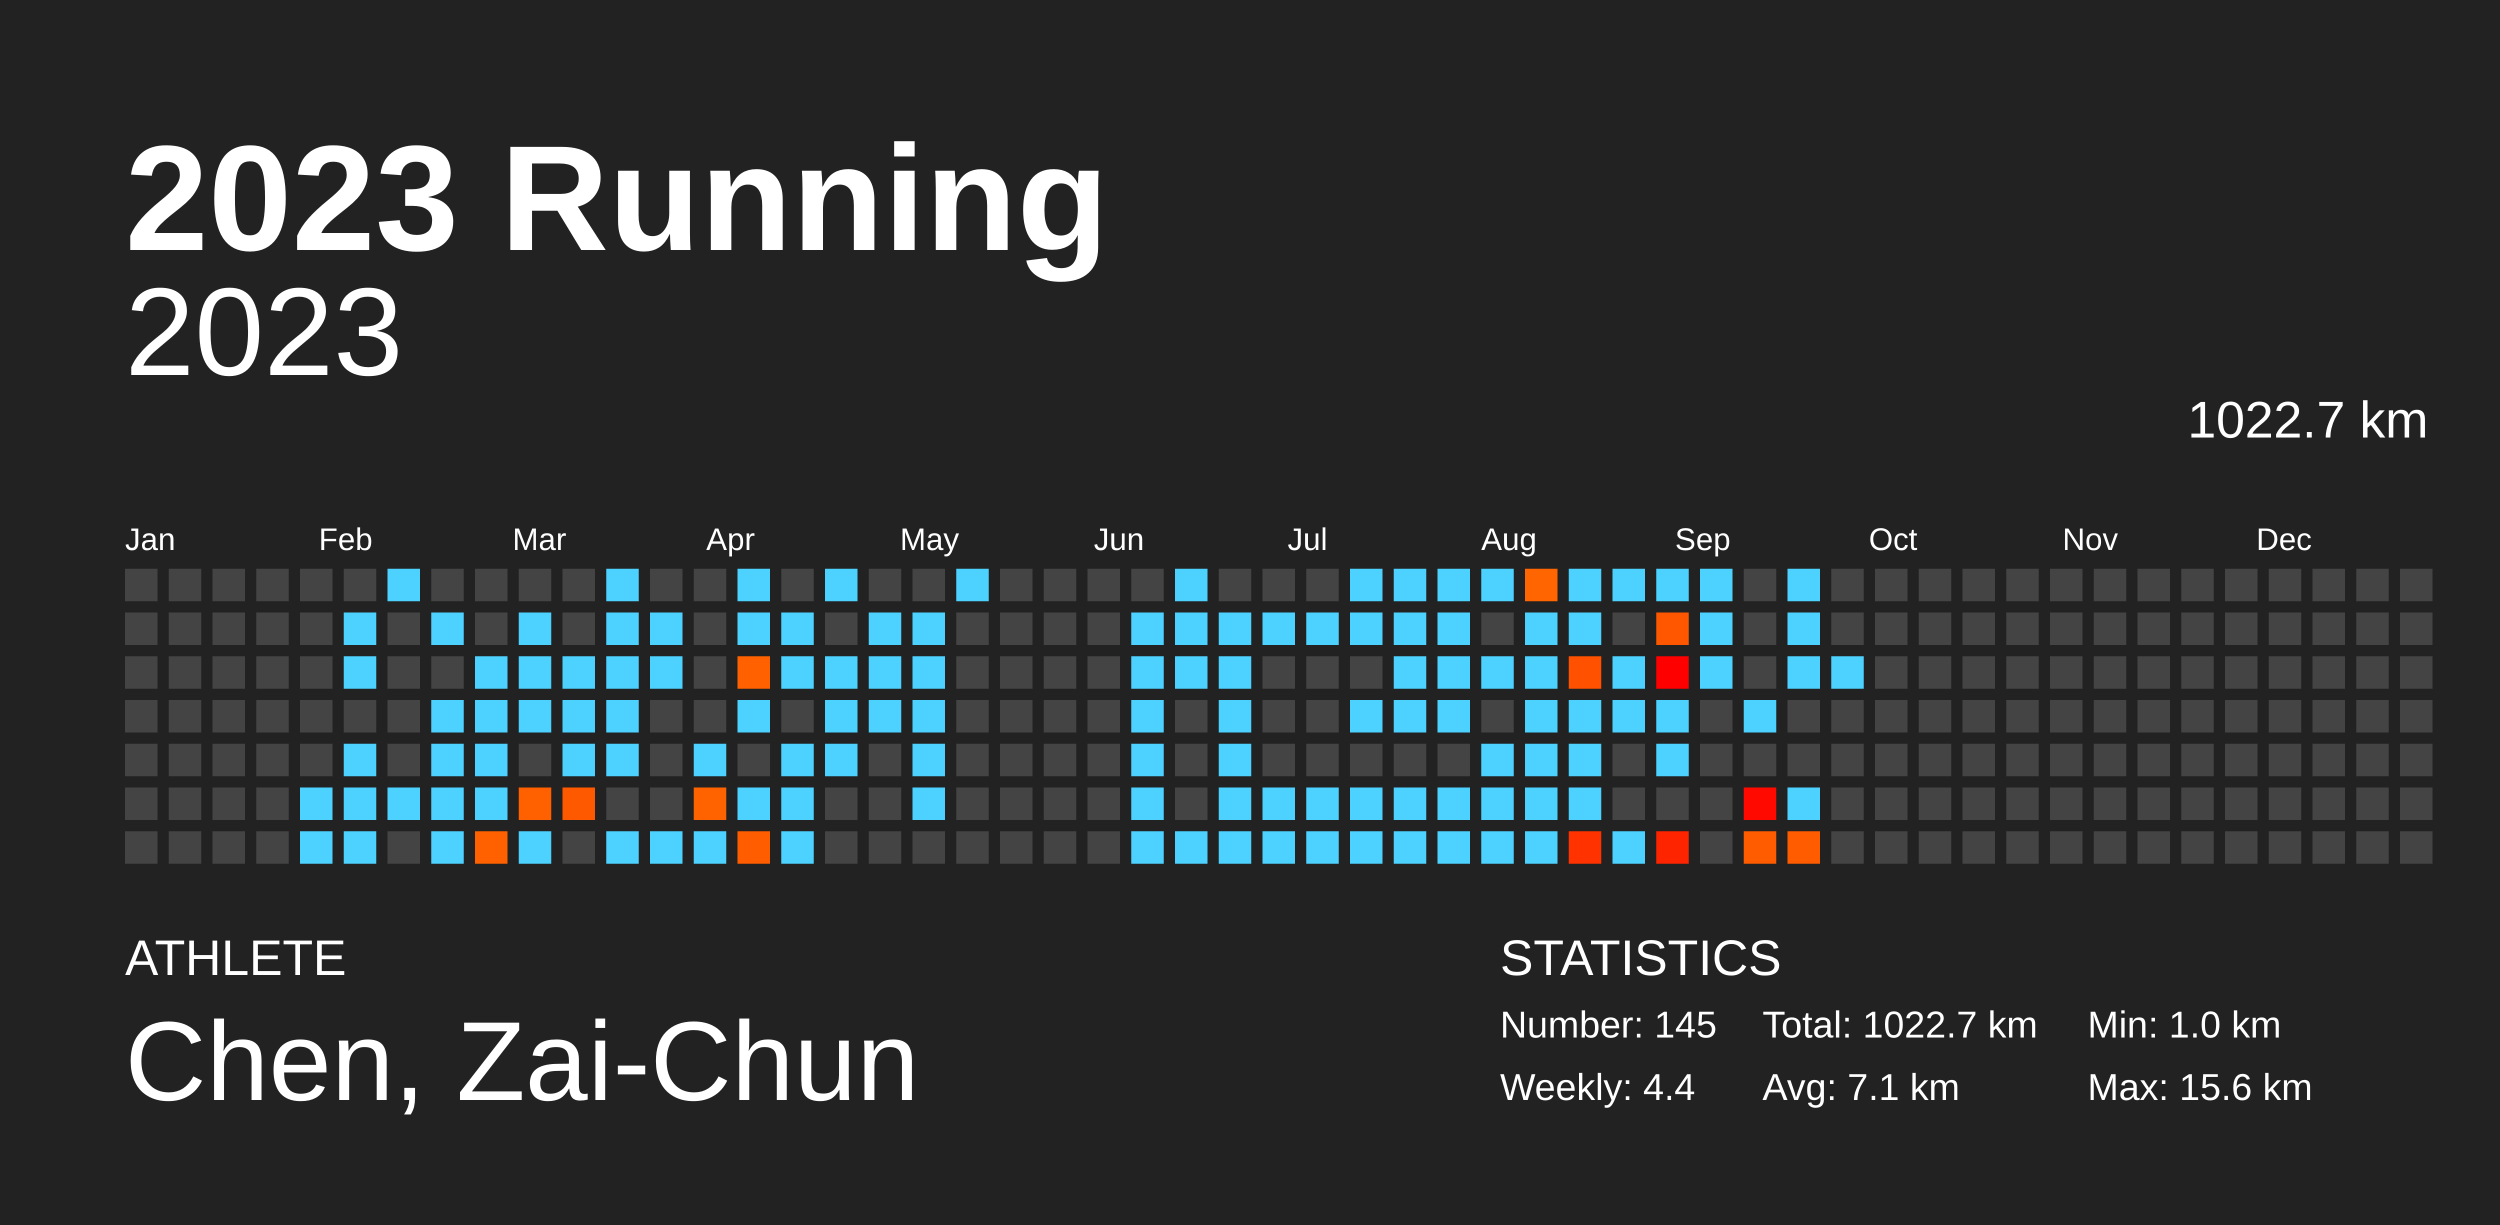
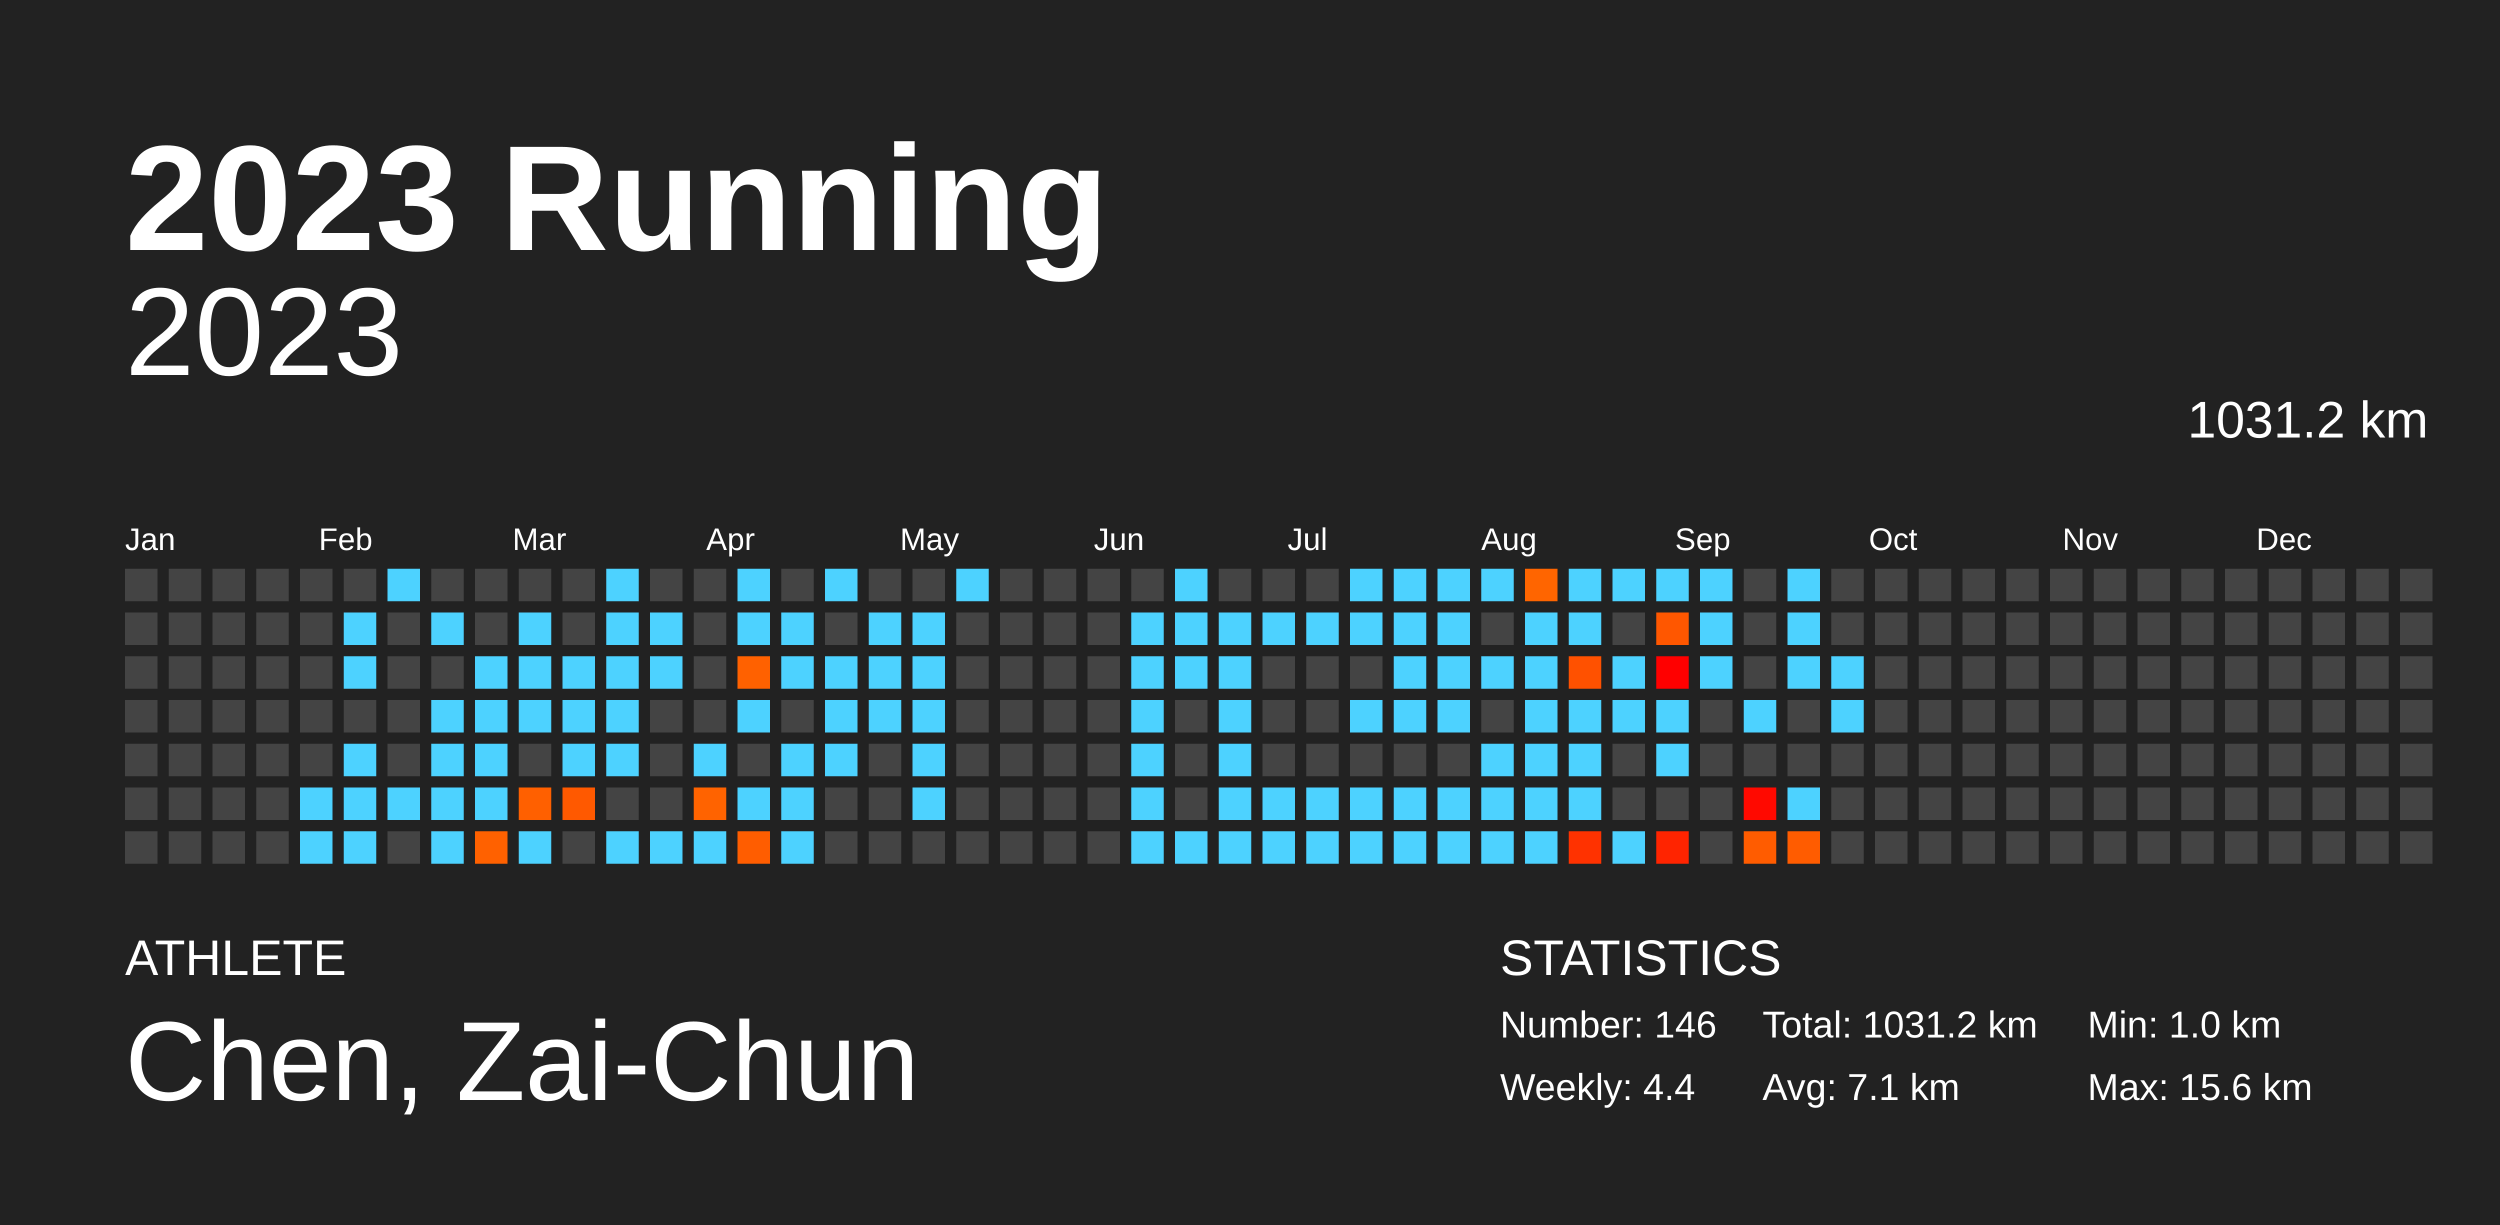
<svg xmlns="http://www.w3.org/2000/svg" baseProfile="full" height="98mm" version="1.1" viewBox="0,0,200,98" width="200mm">
  <defs />
  <rect fill="#222222" height="98" width="200" x="0" y="0" />
  <text fill="#FFFFFF" style="font-size:12px; font-family:Arial; font-weight:bold;" x="10" y="20">2023 Running</text>
  <text fill="#FFFFFF" style="font-size:4px; font-family:Arial" x="10" y="78">ATHLETE</text>
  <text fill="#FFFFFF" style="font-size:9px; font-family:Arial" x="10" y="88">Chen, Zai-Chun</text>
  <text fill="#FFFFFF" style="font-size:4px; font-family:Arial" x="120" y="78">STATISTICS</text>
-   <text fill="#FFFFFF" style="font-size:3px; font-family:Arial" x="120" y="83">Number: 145</text>
+   <text fill="#FFFFFF" style="font-size:3px; font-family:Arial" x="120" y="83">Number: 146</text>
  <text fill="#FFFFFF" style="font-size:3px; font-family:Arial" x="120" y="88">Weekly: 4.4</text>
-   <text fill="#FFFFFF" style="font-size:3px; font-family:Arial" x="141" y="83">Total: 1022.7 km</text>
+   <text fill="#FFFFFF" style="font-size:3px; font-family:Arial" x="141" y="83">Total: 1031.2 km</text>
  <text fill="#FFFFFF" style="font-size:3px; font-family:Arial" x="141" y="88">Avg: 7.1 km</text>
  <text fill="#FFFFFF" style="font-size:3px; font-family:Arial" x="167" y="83">Min: 1.0 km</text>
  <text fill="#FFFFFF" style="font-size:3px; font-family:Arial" x="167" y="88">Max: 15.6 km</text>
  <text alignment-baseline="hanging" fill="#FFFFFF" style="font-size:10.0px; font-family:Arial;" x="10" y="30">2023</text>
-   <text alignment-baseline="hanging" fill="#FFFFFF" style="font-size:4.125px; font-family:Arial;" x="175" y="35">1022.7 km</text>
+   <text alignment-baseline="hanging" fill="#FFFFFF" style="font-size:4.125px; font-family:Arial;" x="175" y="35">1031.2 km</text>
  <text fill="#FFFFFF" style="font-size:2.5px; font-family:Arial" x="10.0" y="44">Jan</text>
  <text fill="#FFFFFF" style="font-size:2.5px; font-family:Arial" x="25.5" y="44">Feb</text>
  <text fill="#FFFFFF" style="font-size:2.5px; font-family:Arial" x="41.0" y="44">Mar</text>
  <text fill="#FFFFFF" style="font-size:2.5px; font-family:Arial" x="56.5" y="44">Apr</text>
  <text fill="#FFFFFF" style="font-size:2.5px; font-family:Arial" x="72.0" y="44">May</text>
  <text fill="#FFFFFF" style="font-size:2.5px; font-family:Arial" x="87.5" y="44">Jun</text>
  <text fill="#FFFFFF" style="font-size:2.5px; font-family:Arial" x="103.0" y="44">Jul</text>
  <text fill="#FFFFFF" style="font-size:2.5px; font-family:Arial" x="118.5" y="44">Aug</text>
  <text fill="#FFFFFF" style="font-size:2.5px; font-family:Arial" x="134.0" y="44">Sep</text>
  <text fill="#FFFFFF" style="font-size:2.5px; font-family:Arial" x="149.5" y="44">Oct</text>
  <text fill="#FFFFFF" style="font-size:2.5px; font-family:Arial" x="165.0" y="44">Nov</text>
  <text fill="#FFFFFF" style="font-size:2.5px; font-family:Arial" x="180.5" y="44">Dec</text>
  <rect fill="#444444" height="2.6" width="2.6" x="10.0" y="45.5" />
  <rect fill="#444444" height="2.6" width="2.6" x="10.0" y="49.0" />
  <rect fill="#444444" height="2.6" width="2.6" x="10.0" y="52.5" />
  <rect fill="#444444" height="2.6" width="2.6" x="10.0" y="56.0" />
  <rect fill="#444444" height="2.6" width="2.6" x="10.0" y="59.5" />
  <rect fill="#444444" height="2.6" width="2.6" x="10.0" y="63.0" />
  <rect fill="#444444" height="2.6" width="2.6" x="10.0" y="66.5" />
  <rect fill="#444444" height="2.6" width="2.6" x="13.5" y="45.5" />
  <rect fill="#444444" height="2.6" width="2.6" x="13.5" y="49.0" />
  <rect fill="#444444" height="2.6" width="2.6" x="13.5" y="52.5" />
  <rect fill="#444444" height="2.6" width="2.6" x="13.5" y="56.0" />
  <rect fill="#444444" height="2.6" width="2.6" x="13.5" y="59.5" />
  <rect fill="#444444" height="2.6" width="2.6" x="13.5" y="63.0" />
  <rect fill="#444444" height="2.6" width="2.6" x="13.5" y="66.5" />
  <rect fill="#444444" height="2.6" width="2.6" x="17.0" y="45.5" />
  <rect fill="#444444" height="2.6" width="2.6" x="17.0" y="49.0" />
  <rect fill="#444444" height="2.6" width="2.6" x="17.0" y="52.5" />
  <rect fill="#444444" height="2.6" width="2.6" x="17.0" y="56.0" />
  <rect fill="#444444" height="2.6" width="2.6" x="17.0" y="59.5" />
  <rect fill="#444444" height="2.6" width="2.6" x="17.0" y="63.0" />
  <rect fill="#444444" height="2.6" width="2.6" x="17.0" y="66.5" />
  <rect fill="#444444" height="2.6" width="2.6" x="20.5" y="45.5" />
  <rect fill="#444444" height="2.6" width="2.6" x="20.5" y="49.0" />
  <rect fill="#444444" height="2.6" width="2.6" x="20.5" y="52.5" />
  <rect fill="#444444" height="2.6" width="2.6" x="20.5" y="56.0" />
  <rect fill="#444444" height="2.6" width="2.6" x="20.5" y="59.5" />
  <rect fill="#444444" height="2.6" width="2.6" x="20.5" y="63.0" />
  <rect fill="#444444" height="2.6" width="2.6" x="20.5" y="66.5" />
  <rect fill="#444444" height="2.6" width="2.6" x="24.0" y="45.5" />
  <rect fill="#444444" height="2.6" width="2.6" x="24.0" y="49.0" />
  <rect fill="#444444" height="2.6" width="2.6" x="24.0" y="52.5" />
  <rect fill="#444444" height="2.6" width="2.6" x="24.0" y="56.0" />
  <rect fill="#444444" height="2.6" width="2.6" x="24.0" y="59.5" />
  <rect fill="#4dd2ff" height="2.6" width="2.6" x="24.0" y="63.0" />
  <rect fill="#4dd2ff" height="2.6" width="2.6" x="24.0" y="66.5" />
  <rect fill="#444444" height="2.6" width="2.6" x="27.5" y="45.5" />
  <rect fill="#4dd2ff" height="2.6" width="2.6" x="27.5" y="49.0" />
  <rect fill="#4dd2ff" height="2.6" width="2.6" x="27.5" y="52.5" />
  <rect fill="#444444" height="2.6" width="2.6" x="27.5" y="56.0" />
  <rect fill="#4dd2ff" height="2.6" width="2.6" x="27.5" y="59.5" />
  <rect fill="#4dd2ff" height="2.6" width="2.6" x="27.5" y="63.0" />
  <rect fill="#4dd2ff" height="2.6" width="2.6" x="27.5" y="66.5" />
  <rect fill="#4dd2ff" height="2.6" width="2.6" x="31.0" y="45.5" />
  <rect fill="#444444" height="2.6" width="2.6" x="31.0" y="49.0" />
  <rect fill="#444444" height="2.6" width="2.6" x="31.0" y="52.5" />
  <rect fill="#444444" height="2.6" width="2.6" x="31.0" y="56.0" />
  <rect fill="#444444" height="2.6" width="2.6" x="31.0" y="59.5" />
  <rect fill="#4dd2ff" height="2.6" width="2.6" x="31.0" y="63.0" />
  <rect fill="#444444" height="2.6" width="2.6" x="31.0" y="66.5" />
  <rect fill="#444444" height="2.6" width="2.6" x="34.5" y="45.5" />
  <rect fill="#4dd2ff" height="2.6" width="2.6" x="34.5" y="49.0" />
  <rect fill="#444444" height="2.6" width="2.6" x="34.5" y="52.5" />
  <rect fill="#4dd2ff" height="2.6" width="2.6" x="34.5" y="56.0" />
  <rect fill="#4dd2ff" height="2.6" width="2.6" x="34.5" y="59.5" />
  <rect fill="#4dd2ff" height="2.6" width="2.6" x="34.5" y="63.0" />
  <rect fill="#4dd2ff" height="2.6" width="2.6" x="34.5" y="66.5" />
  <rect fill="#444444" height="2.6" width="2.6" x="38.0" y="45.5" />
  <rect fill="#444444" height="2.6" width="2.6" x="38.0" y="49.0" />
  <rect fill="#4dd2ff" height="2.6" width="2.6" x="38.0" y="52.5" />
  <rect fill="#4dd2ff" height="2.6" width="2.6" x="38.0" y="56.0" />
  <rect fill="#4dd2ff" height="2.6" width="2.6" x="38.0" y="59.5" />
  <rect fill="#4dd2ff" height="2.6" width="2.6" x="38.0" y="63.0" />
  <rect fill="#ff6100" height="2.6" width="2.6" x="38.0" y="66.5" />
  <rect fill="#444444" height="2.6" width="2.6" x="41.5" y="45.5" />
  <rect fill="#4dd2ff" height="2.6" width="2.6" x="41.5" y="49.0" />
  <rect fill="#4dd2ff" height="2.6" width="2.6" x="41.5" y="52.5" />
  <rect fill="#4dd2ff" height="2.6" width="2.6" x="41.5" y="56.0" />
  <rect fill="#444444" height="2.6" width="2.6" x="41.5" y="59.5" />
  <rect fill="#ff6000" height="2.6" width="2.6" x="41.5" y="63.0" />
  <rect fill="#4dd2ff" height="2.6" width="2.6" x="41.5" y="66.5" />
  <rect fill="#444444" height="2.6" width="2.6" x="45.0" y="45.5" />
  <rect fill="#444444" height="2.6" width="2.6" x="45.0" y="49.0" />
  <rect fill="#4dd2ff" height="2.6" width="2.6" x="45.0" y="52.5" />
  <rect fill="#4dd2ff" height="2.6" width="2.6" x="45.0" y="56.0" />
  <rect fill="#4dd2ff" height="2.6" width="2.6" x="45.0" y="59.5" />
  <rect fill="#ff5900" height="2.6" width="2.6" x="45.0" y="63.0" />
  <rect fill="#444444" height="2.6" width="2.6" x="45.0" y="66.5" />
  <rect fill="#4dd2ff" height="2.6" width="2.6" x="48.5" y="45.5" />
  <rect fill="#4dd2ff" height="2.6" width="2.6" x="48.5" y="49.0" />
  <rect fill="#4dd2ff" height="2.6" width="2.6" x="48.5" y="52.5" />
  <rect fill="#4dd2ff" height="2.6" width="2.6" x="48.5" y="56.0" />
  <rect fill="#4dd2ff" height="2.6" width="2.6" x="48.5" y="59.5" />
  <rect fill="#444444" height="2.6" width="2.6" x="48.5" y="63.0" />
  <rect fill="#4dd2ff" height="2.6" width="2.6" x="48.5" y="66.5" />
  <rect fill="#444444" height="2.6" width="2.6" x="52.0" y="45.5" />
  <rect fill="#4dd2ff" height="2.6" width="2.6" x="52.0" y="49.0" />
  <rect fill="#4dd2ff" height="2.6" width="2.6" x="52.0" y="52.5" />
  <rect fill="#444444" height="2.6" width="2.6" x="52.0" y="56.0" />
  <rect fill="#444444" height="2.6" width="2.6" x="52.0" y="59.5" />
  <rect fill="#444444" height="2.6" width="2.6" x="52.0" y="63.0" />
  <rect fill="#4dd2ff" height="2.6" width="2.6" x="52.0" y="66.5" />
  <rect fill="#444444" height="2.6" width="2.6" x="55.5" y="45.5" />
  <rect fill="#444444" height="2.6" width="2.6" x="55.5" y="49.0" />
  <rect fill="#444444" height="2.6" width="2.6" x="55.5" y="52.5" />
  <rect fill="#444444" height="2.6" width="2.6" x="55.5" y="56.0" />
  <rect fill="#4dd2ff" height="2.6" width="2.6" x="55.5" y="59.5" />
  <rect fill="#ff6300" height="2.6" width="2.6" x="55.5" y="63.0" />
  <rect fill="#4dd2ff" height="2.6" width="2.6" x="55.5" y="66.5" />
  <rect fill="#4dd2ff" height="2.6" width="2.6" x="59.0" y="45.5" />
  <rect fill="#4dd2ff" height="2.6" width="2.6" x="59.0" y="49.0" />
  <rect fill="#ff6100" height="2.6" width="2.6" x="59.0" y="52.5" />
  <rect fill="#4dd2ff" height="2.6" width="2.6" x="59.0" y="56.0" />
  <rect fill="#444444" height="2.6" width="2.6" x="59.0" y="59.5" />
  <rect fill="#4dd2ff" height="2.6" width="2.6" x="59.0" y="63.0" />
  <rect fill="#ff5d00" height="2.6" width="2.6" x="59.0" y="66.5" />
  <rect fill="#444444" height="2.6" width="2.6" x="62.5" y="45.5" />
  <rect fill="#4dd2ff" height="2.6" width="2.6" x="62.5" y="49.0" />
  <rect fill="#4dd2ff" height="2.6" width="2.6" x="62.5" y="52.5" />
  <rect fill="#444444" height="2.6" width="2.6" x="62.5" y="56.0" />
  <rect fill="#4dd2ff" height="2.6" width="2.6" x="62.5" y="59.5" />
  <rect fill="#4dd2ff" height="2.6" width="2.6" x="62.5" y="63.0" />
  <rect fill="#4dd2ff" height="2.6" width="2.6" x="62.5" y="66.5" />
  <rect fill="#4dd2ff" height="2.6" width="2.6" x="66.0" y="45.5" />
  <rect fill="#444444" height="2.6" width="2.6" x="66.0" y="49.0" />
  <rect fill="#4dd2ff" height="2.6" width="2.6" x="66.0" y="52.5" />
  <rect fill="#4dd2ff" height="2.6" width="2.6" x="66.0" y="56.0" />
  <rect fill="#4dd2ff" height="2.6" width="2.6" x="66.0" y="59.5" />
  <rect fill="#444444" height="2.6" width="2.6" x="66.0" y="63.0" />
  <rect fill="#444444" height="2.6" width="2.6" x="66.0" y="66.5" />
  <rect fill="#444444" height="2.6" width="2.6" x="69.5" y="45.5" />
  <rect fill="#4dd2ff" height="2.6" width="2.6" x="69.5" y="49.0" />
  <rect fill="#4dd2ff" height="2.6" width="2.6" x="69.5" y="52.5" />
  <rect fill="#4dd2ff" height="2.6" width="2.6" x="69.5" y="56.0" />
  <rect fill="#444444" height="2.6" width="2.6" x="69.5" y="59.5" />
  <rect fill="#444444" height="2.6" width="2.6" x="69.5" y="63.0" />
  <rect fill="#444444" height="2.6" width="2.6" x="69.5" y="66.5" />
  <rect fill="#444444" height="2.6" width="2.6" x="73.0" y="45.5" />
  <rect fill="#4dd2ff" height="2.6" width="2.6" x="73.0" y="49.0" />
  <rect fill="#4dd2ff" height="2.6" width="2.6" x="73.0" y="52.5" />
  <rect fill="#4dd2ff" height="2.6" width="2.6" x="73.0" y="56.0" />
  <rect fill="#4dd2ff" height="2.6" width="2.6" x="73.0" y="59.5" />
  <rect fill="#4dd2ff" height="2.6" width="2.6" x="73.0" y="63.0" />
  <rect fill="#444444" height="2.6" width="2.6" x="73.0" y="66.5" />
  <rect fill="#4dd2ff" height="2.6" width="2.6" x="76.5" y="45.5" />
  <rect fill="#444444" height="2.6" width="2.6" x="76.5" y="49.0" />
  <rect fill="#444444" height="2.6" width="2.6" x="76.5" y="52.5" />
  <rect fill="#444444" height="2.6" width="2.6" x="76.5" y="56.0" />
  <rect fill="#444444" height="2.6" width="2.6" x="76.5" y="59.5" />
  <rect fill="#444444" height="2.6" width="2.6" x="76.5" y="63.0" />
  <rect fill="#444444" height="2.6" width="2.6" x="76.5" y="66.5" />
  <rect fill="#444444" height="2.6" width="2.6" x="80.0" y="45.5" />
  <rect fill="#444444" height="2.6" width="2.6" x="80.0" y="49.0" />
  <rect fill="#444444" height="2.6" width="2.6" x="80.0" y="52.5" />
  <rect fill="#444444" height="2.6" width="2.6" x="80.0" y="56.0" />
  <rect fill="#444444" height="2.6" width="2.6" x="80.0" y="59.5" />
  <rect fill="#444444" height="2.6" width="2.6" x="80.0" y="63.0" />
  <rect fill="#444444" height="2.6" width="2.6" x="80.0" y="66.5" />
  <rect fill="#444444" height="2.6" width="2.6" x="83.5" y="45.5" />
  <rect fill="#444444" height="2.6" width="2.6" x="83.5" y="49.0" />
  <rect fill="#444444" height="2.6" width="2.6" x="83.5" y="52.5" />
  <rect fill="#444444" height="2.6" width="2.6" x="83.5" y="56.0" />
  <rect fill="#444444" height="2.6" width="2.6" x="83.5" y="59.5" />
  <rect fill="#444444" height="2.6" width="2.6" x="83.5" y="63.0" />
  <rect fill="#444444" height="2.6" width="2.6" x="83.5" y="66.5" />
  <rect fill="#444444" height="2.6" width="2.6" x="87.0" y="45.5" />
  <rect fill="#444444" height="2.6" width="2.6" x="87.0" y="49.0" />
  <rect fill="#444444" height="2.6" width="2.6" x="87.0" y="52.5" />
  <rect fill="#444444" height="2.6" width="2.6" x="87.0" y="56.0" />
  <rect fill="#444444" height="2.6" width="2.6" x="87.0" y="59.5" />
  <rect fill="#444444" height="2.6" width="2.6" x="87.0" y="63.0" />
  <rect fill="#444444" height="2.6" width="2.6" x="87.0" y="66.5" />
  <rect fill="#444444" height="2.6" width="2.6" x="90.5" y="45.5" />
  <rect fill="#4dd2ff" height="2.6" width="2.6" x="90.5" y="49.0" />
  <rect fill="#4dd2ff" height="2.6" width="2.6" x="90.5" y="52.5" />
  <rect fill="#4dd2ff" height="2.6" width="2.6" x="90.5" y="56.0" />
  <rect fill="#4dd2ff" height="2.6" width="2.6" x="90.5" y="59.5" />
  <rect fill="#4dd2ff" height="2.6" width="2.6" x="90.5" y="63.0" />
  <rect fill="#4dd2ff" height="2.6" width="2.6" x="90.5" y="66.5" />
  <rect fill="#4dd2ff" height="2.6" width="2.6" x="94.0" y="45.5" />
  <rect fill="#4dd2ff" height="2.6" width="2.6" x="94.0" y="49.0" />
  <rect fill="#4dd2ff" height="2.6" width="2.6" x="94.0" y="52.5" />
  <rect fill="#444444" height="2.6" width="2.6" x="94.0" y="56.0" />
  <rect fill="#444444" height="2.6" width="2.6" x="94.0" y="59.5" />
  <rect fill="#444444" height="2.6" width="2.6" x="94.0" y="63.0" />
  <rect fill="#4dd2ff" height="2.6" width="2.6" x="94.0" y="66.5" />
  <rect fill="#444444" height="2.6" width="2.6" x="97.5" y="45.5" />
  <rect fill="#4dd2ff" height="2.6" width="2.6" x="97.5" y="49.0" />
  <rect fill="#4dd2ff" height="2.6" width="2.6" x="97.5" y="52.5" />
  <rect fill="#4dd2ff" height="2.6" width="2.6" x="97.5" y="56.0" />
  <rect fill="#4dd2ff" height="2.6" width="2.6" x="97.5" y="59.5" />
  <rect fill="#4dd2ff" height="2.6" width="2.6" x="97.5" y="63.0" />
  <rect fill="#4dd2ff" height="2.6" width="2.6" x="97.5" y="66.5" />
  <rect fill="#444444" height="2.6" width="2.6" x="101.0" y="45.5" />
  <rect fill="#4dd2ff" height="2.6" width="2.6" x="101.0" y="49.0" />
  <rect fill="#444444" height="2.6" width="2.6" x="101.0" y="52.5" />
  <rect fill="#444444" height="2.6" width="2.6" x="101.0" y="56.0" />
  <rect fill="#444444" height="2.6" width="2.6" x="101.0" y="59.5" />
  <rect fill="#4dd2ff" height="2.6" width="2.6" x="101.0" y="63.0" />
  <rect fill="#4dd2ff" height="2.6" width="2.6" x="101.0" y="66.5" />
  <rect fill="#444444" height="2.6" width="2.6" x="104.5" y="45.5" />
  <rect fill="#4dd2ff" height="2.6" width="2.6" x="104.5" y="49.0" />
  <rect fill="#444444" height="2.6" width="2.6" x="104.5" y="52.5" />
  <rect fill="#444444" height="2.6" width="2.6" x="104.5" y="56.0" />
  <rect fill="#444444" height="2.6" width="2.6" x="104.5" y="59.5" />
  <rect fill="#4dd2ff" height="2.6" width="2.6" x="104.5" y="63.0" />
  <rect fill="#4dd2ff" height="2.6" width="2.6" x="104.5" y="66.5" />
  <rect fill="#4dd2ff" height="2.6" width="2.6" x="108.0" y="45.5" />
  <rect fill="#4dd2ff" height="2.6" width="2.6" x="108.0" y="49.0" />
  <rect fill="#444444" height="2.6" width="2.6" x="108.0" y="52.5" />
  <rect fill="#4dd2ff" height="2.6" width="2.6" x="108.0" y="56.0" />
  <rect fill="#444444" height="2.6" width="2.6" x="108.0" y="59.5" />
  <rect fill="#4dd2ff" height="2.6" width="2.6" x="108.0" y="63.0" />
  <rect fill="#4dd2ff" height="2.6" width="2.6" x="108.0" y="66.5" />
  <rect fill="#4dd2ff" height="2.6" width="2.6" x="111.5" y="45.5" />
  <rect fill="#4dd2ff" height="2.6" width="2.6" x="111.5" y="49.0" />
  <rect fill="#4dd2ff" height="2.6" width="2.6" x="111.5" y="52.5" />
  <rect fill="#4dd2ff" height="2.6" width="2.6" x="111.5" y="56.0" />
  <rect fill="#444444" height="2.6" width="2.6" x="111.5" y="59.5" />
  <rect fill="#4dd2ff" height="2.6" width="2.6" x="111.5" y="63.0" />
  <rect fill="#4dd2ff" height="2.6" width="2.6" x="111.5" y="66.5" />
  <rect fill="#4dd2ff" height="2.6" width="2.6" x="115.0" y="45.5" />
  <rect fill="#4dd2ff" height="2.6" width="2.6" x="115.0" y="49.0" />
  <rect fill="#4dd2ff" height="2.6" width="2.6" x="115.0" y="52.5" />
  <rect fill="#4dd2ff" height="2.6" width="2.6" x="115.0" y="56.0" />
  <rect fill="#444444" height="2.6" width="2.6" x="115.0" y="59.5" />
  <rect fill="#4dd2ff" height="2.6" width="2.6" x="115.0" y="63.0" />
  <rect fill="#4dd2ff" height="2.6" width="2.6" x="115.0" y="66.5" />
  <rect fill="#4dd2ff" height="2.6" width="2.6" x="118.5" y="45.5" />
  <rect fill="#444444" height="2.6" width="2.6" x="118.5" y="49.0" />
  <rect fill="#4dd2ff" height="2.6" width="2.6" x="118.5" y="52.5" />
  <rect fill="#444444" height="2.6" width="2.6" x="118.5" y="56.0" />
  <rect fill="#4dd2ff" height="2.6" width="2.6" x="118.5" y="59.5" />
  <rect fill="#4dd2ff" height="2.6" width="2.6" x="118.5" y="63.0" />
  <rect fill="#4dd2ff" height="2.6" width="2.6" x="118.5" y="66.5" />
  <rect fill="#ff6500" height="2.6" width="2.6" x="122.0" y="45.5" />
  <rect fill="#4dd2ff" height="2.6" width="2.6" x="122.0" y="49.0" />
  <rect fill="#4dd2ff" height="2.6" width="2.6" x="122.0" y="52.5" />
  <rect fill="#4dd2ff" height="2.6" width="2.6" x="122.0" y="56.0" />
  <rect fill="#4dd2ff" height="2.6" width="2.6" x="122.0" y="59.5" />
  <rect fill="#4dd2ff" height="2.6" width="2.6" x="122.0" y="63.0" />
  <rect fill="#4dd2ff" height="2.6" width="2.6" x="122.0" y="66.5" />
  <rect fill="#4dd2ff" height="2.6" width="2.6" x="125.5" y="45.5" />
  <rect fill="#4dd2ff" height="2.6" width="2.6" x="125.5" y="49.0" />
  <rect fill="#ff5100" height="2.6" width="2.6" x="125.5" y="52.5" />
  <rect fill="#4dd2ff" height="2.6" width="2.6" x="125.5" y="56.0" />
  <rect fill="#4dd2ff" height="2.6" width="2.6" x="125.5" y="59.5" />
  <rect fill="#4dd2ff" height="2.6" width="2.6" x="125.5" y="63.0" />
  <rect fill="#ff3200" height="2.6" width="2.6" x="125.5" y="66.5" />
  <rect fill="#4dd2ff" height="2.6" width="2.6" x="129.0" y="45.5" />
  <rect fill="#444444" height="2.6" width="2.6" x="129.0" y="49.0" />
  <rect fill="#4dd2ff" height="2.6" width="2.6" x="129.0" y="52.5" />
  <rect fill="#4dd2ff" height="2.6" width="2.6" x="129.0" y="56.0" />
  <rect fill="#444444" height="2.6" width="2.6" x="129.0" y="59.5" />
  <rect fill="#444444" height="2.6" width="2.6" x="129.0" y="63.0" />
  <rect fill="#4dd2ff" height="2.6" width="2.6" x="129.0" y="66.5" />
  <rect fill="#4dd2ff" height="2.6" width="2.6" x="132.5" y="45.5" />
  <rect fill="#ff5700" height="2.6" width="2.6" x="132.5" y="49.0" />
  <rect fill="#ff0000" height="2.6" width="2.6" x="132.5" y="52.5" />
  <rect fill="#4dd2ff" height="2.6" width="2.6" x="132.5" y="56.0" />
  <rect fill="#4dd2ff" height="2.6" width="2.6" x="132.5" y="59.5" />
  <rect fill="#444444" height="2.6" width="2.6" x="132.5" y="63.0" />
  <rect fill="#ff2400" height="2.6" width="2.6" x="132.5" y="66.5" />
  <rect fill="#4dd2ff" height="2.6" width="2.6" x="136.0" y="45.5" />
  <rect fill="#4dd2ff" height="2.6" width="2.6" x="136.0" y="49.0" />
  <rect fill="#4dd2ff" height="2.6" width="2.6" x="136.0" y="52.5" />
  <rect fill="#444444" height="2.6" width="2.6" x="136.0" y="56.0" />
  <rect fill="#444444" height="2.6" width="2.6" x="136.0" y="59.5" />
  <rect fill="#444444" height="2.6" width="2.6" x="136.0" y="63.0" />
  <rect fill="#444444" height="2.6" width="2.6" x="136.0" y="66.5" />
  <rect fill="#444444" height="2.6" width="2.6" x="139.5" y="45.5" />
  <rect fill="#444444" height="2.6" width="2.6" x="139.5" y="49.0" />
  <rect fill="#444444" height="2.6" width="2.6" x="139.5" y="52.5" />
  <rect fill="#4dd2ff" height="2.6" width="2.6" x="139.5" y="56.0" />
  <rect fill="#444444" height="2.6" width="2.6" x="139.5" y="59.5" />
  <rect fill="#ff0900" height="2.6" width="2.6" x="139.5" y="63.0" />
  <rect fill="#ff5c00" height="2.6" width="2.6" x="139.5" y="66.5" />
  <rect fill="#4dd2ff" height="2.6" width="2.6" x="143.0" y="45.5" />
  <rect fill="#4dd2ff" height="2.6" width="2.6" x="143.0" y="49.0" />
  <rect fill="#4dd2ff" height="2.6" width="2.6" x="143.0" y="52.5" />
  <rect fill="#444444" height="2.6" width="2.6" x="143.0" y="56.0" />
  <rect fill="#444444" height="2.6" width="2.6" x="143.0" y="59.5" />
  <rect fill="#4dd2ff" height="2.6" width="2.6" x="143.0" y="63.0" />
  <rect fill="#ff5c00" height="2.6" width="2.6" x="143.0" y="66.5" />
  <rect fill="#444444" height="2.6" width="2.6" x="146.5" y="45.5" />
  <rect fill="#444444" height="2.6" width="2.6" x="146.5" y="49.0" />
  <rect fill="#4dd2ff" height="2.6" width="2.6" x="146.5" y="52.5" />
-   <rect fill="#444444" height="2.6" width="2.6" x="146.5" y="56.0" />
+   <rect fill="#4dd2ff" height="2.6" width="2.6" x="146.5" y="56.0" />
  <rect fill="#444444" height="2.6" width="2.6" x="146.5" y="59.5" />
  <rect fill="#444444" height="2.6" width="2.6" x="146.5" y="63.0" />
  <rect fill="#444444" height="2.6" width="2.6" x="146.5" y="66.5" />
  <rect fill="#444444" height="2.6" width="2.6" x="150.0" y="45.5" />
  <rect fill="#444444" height="2.6" width="2.6" x="150.0" y="49.0" />
  <rect fill="#444444" height="2.6" width="2.6" x="150.0" y="52.5" />
  <rect fill="#444444" height="2.6" width="2.6" x="150.0" y="56.0" />
  <rect fill="#444444" height="2.6" width="2.6" x="150.0" y="59.5" />
  <rect fill="#444444" height="2.6" width="2.6" x="150.0" y="63.0" />
  <rect fill="#444444" height="2.6" width="2.6" x="150.0" y="66.5" />
  <rect fill="#444444" height="2.6" width="2.6" x="153.5" y="45.5" />
  <rect fill="#444444" height="2.6" width="2.6" x="153.5" y="49.0" />
  <rect fill="#444444" height="2.6" width="2.6" x="153.5" y="52.5" />
  <rect fill="#444444" height="2.6" width="2.6" x="153.5" y="56.0" />
  <rect fill="#444444" height="2.6" width="2.6" x="153.5" y="59.5" />
  <rect fill="#444444" height="2.6" width="2.6" x="153.5" y="63.0" />
  <rect fill="#444444" height="2.6" width="2.6" x="153.5" y="66.5" />
  <rect fill="#444444" height="2.6" width="2.6" x="157.0" y="45.5" />
  <rect fill="#444444" height="2.6" width="2.6" x="157.0" y="49.0" />
  <rect fill="#444444" height="2.6" width="2.6" x="157.0" y="52.5" />
  <rect fill="#444444" height="2.6" width="2.6" x="157.0" y="56.0" />
  <rect fill="#444444" height="2.6" width="2.6" x="157.0" y="59.5" />
  <rect fill="#444444" height="2.6" width="2.6" x="157.0" y="63.0" />
  <rect fill="#444444" height="2.6" width="2.6" x="157.0" y="66.5" />
  <rect fill="#444444" height="2.6" width="2.6" x="160.5" y="45.5" />
  <rect fill="#444444" height="2.6" width="2.6" x="160.5" y="49.0" />
  <rect fill="#444444" height="2.6" width="2.6" x="160.5" y="52.5" />
  <rect fill="#444444" height="2.6" width="2.6" x="160.5" y="56.0" />
  <rect fill="#444444" height="2.6" width="2.6" x="160.5" y="59.5" />
  <rect fill="#444444" height="2.6" width="2.6" x="160.5" y="63.0" />
  <rect fill="#444444" height="2.6" width="2.6" x="160.5" y="66.5" />
  <rect fill="#444444" height="2.6" width="2.6" x="164.0" y="45.5" />
  <rect fill="#444444" height="2.6" width="2.6" x="164.0" y="49.0" />
  <rect fill="#444444" height="2.6" width="2.6" x="164.0" y="52.5" />
  <rect fill="#444444" height="2.6" width="2.6" x="164.0" y="56.0" />
  <rect fill="#444444" height="2.6" width="2.6" x="164.0" y="59.5" />
  <rect fill="#444444" height="2.6" width="2.6" x="164.0" y="63.0" />
  <rect fill="#444444" height="2.6" width="2.6" x="164.0" y="66.5" />
  <rect fill="#444444" height="2.6" width="2.6" x="167.5" y="45.5" />
  <rect fill="#444444" height="2.6" width="2.6" x="167.5" y="49.0" />
  <rect fill="#444444" height="2.6" width="2.6" x="167.5" y="52.5" />
  <rect fill="#444444" height="2.6" width="2.6" x="167.5" y="56.0" />
  <rect fill="#444444" height="2.6" width="2.6" x="167.5" y="59.5" />
  <rect fill="#444444" height="2.6" width="2.6" x="167.5" y="63.0" />
  <rect fill="#444444" height="2.6" width="2.6" x="167.5" y="66.5" />
  <rect fill="#444444" height="2.6" width="2.6" x="171.0" y="45.5" />
  <rect fill="#444444" height="2.6" width="2.6" x="171.0" y="49.0" />
  <rect fill="#444444" height="2.6" width="2.6" x="171.0" y="52.5" />
  <rect fill="#444444" height="2.6" width="2.6" x="171.0" y="56.0" />
  <rect fill="#444444" height="2.6" width="2.6" x="171.0" y="59.5" />
  <rect fill="#444444" height="2.6" width="2.6" x="171.0" y="63.0" />
  <rect fill="#444444" height="2.6" width="2.6" x="171.0" y="66.5" />
  <rect fill="#444444" height="2.6" width="2.6" x="174.5" y="45.5" />
  <rect fill="#444444" height="2.6" width="2.6" x="174.5" y="49.0" />
  <rect fill="#444444" height="2.6" width="2.6" x="174.5" y="52.5" />
  <rect fill="#444444" height="2.6" width="2.6" x="174.5" y="56.0" />
  <rect fill="#444444" height="2.6" width="2.6" x="174.5" y="59.5" />
  <rect fill="#444444" height="2.6" width="2.6" x="174.5" y="63.0" />
  <rect fill="#444444" height="2.6" width="2.6" x="174.5" y="66.5" />
  <rect fill="#444444" height="2.6" width="2.6" x="178.0" y="45.5" />
  <rect fill="#444444" height="2.6" width="2.6" x="178.0" y="49.0" />
  <rect fill="#444444" height="2.6" width="2.6" x="178.0" y="52.5" />
  <rect fill="#444444" height="2.6" width="2.6" x="178.0" y="56.0" />
  <rect fill="#444444" height="2.6" width="2.6" x="178.0" y="59.5" />
  <rect fill="#444444" height="2.6" width="2.6" x="178.0" y="63.0" />
  <rect fill="#444444" height="2.6" width="2.6" x="178.0" y="66.5" />
  <rect fill="#444444" height="2.6" width="2.6" x="181.5" y="45.5" />
  <rect fill="#444444" height="2.6" width="2.6" x="181.5" y="49.0" />
  <rect fill="#444444" height="2.6" width="2.6" x="181.5" y="52.5" />
  <rect fill="#444444" height="2.6" width="2.6" x="181.5" y="56.0" />
  <rect fill="#444444" height="2.6" width="2.6" x="181.5" y="59.5" />
  <rect fill="#444444" height="2.6" width="2.6" x="181.5" y="63.0" />
  <rect fill="#444444" height="2.6" width="2.6" x="181.5" y="66.5" />
  <rect fill="#444444" height="2.6" width="2.6" x="185.0" y="45.5" />
  <rect fill="#444444" height="2.6" width="2.6" x="185.0" y="49.0" />
  <rect fill="#444444" height="2.6" width="2.6" x="185.0" y="52.5" />
  <rect fill="#444444" height="2.6" width="2.6" x="185.0" y="56.0" />
  <rect fill="#444444" height="2.6" width="2.6" x="185.0" y="59.5" />
  <rect fill="#444444" height="2.6" width="2.6" x="185.0" y="63.0" />
  <rect fill="#444444" height="2.6" width="2.6" x="185.0" y="66.5" />
  <rect fill="#444444" height="2.6" width="2.6" x="188.5" y="45.5" />
  <rect fill="#444444" height="2.6" width="2.6" x="188.5" y="49.0" />
  <rect fill="#444444" height="2.6" width="2.6" x="188.5" y="52.5" />
  <rect fill="#444444" height="2.6" width="2.6" x="188.5" y="56.0" />
  <rect fill="#444444" height="2.6" width="2.6" x="188.5" y="59.5" />
  <rect fill="#444444" height="2.6" width="2.6" x="188.5" y="63.0" />
  <rect fill="#444444" height="2.6" width="2.6" x="188.5" y="66.5" />
  <rect fill="#444444" height="2.6" width="2.6" x="192.0" y="45.5" />
  <rect fill="#444444" height="2.6" width="2.6" x="192.0" y="49.0" />
  <rect fill="#444444" height="2.6" width="2.6" x="192.0" y="52.5" />
  <rect fill="#444444" height="2.6" width="2.6" x="192.0" y="56.0" />
  <rect fill="#444444" height="2.6" width="2.6" x="192.0" y="59.5" />
  <rect fill="#444444" height="2.6" width="2.6" x="192.0" y="63.0" />
  <rect fill="#444444" height="2.6" width="2.6" x="192.0" y="66.5" />
</svg>
